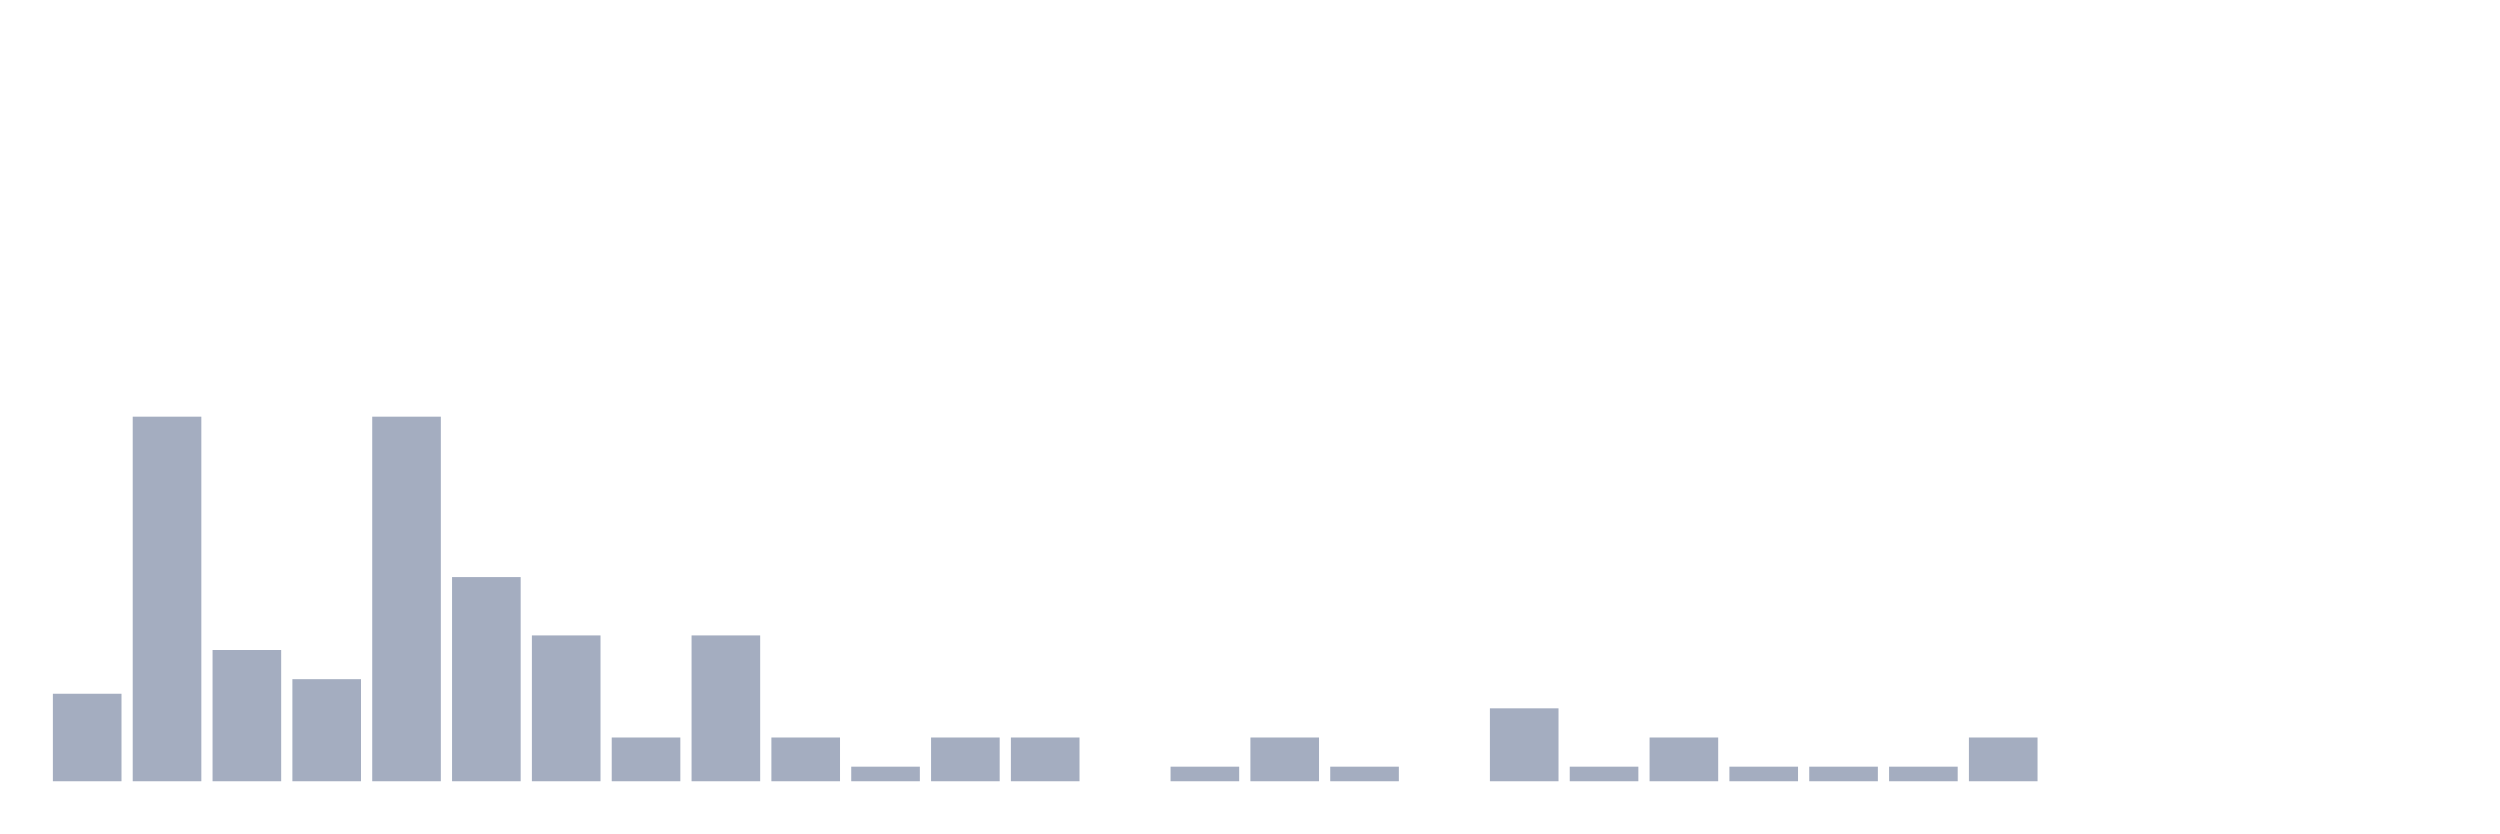
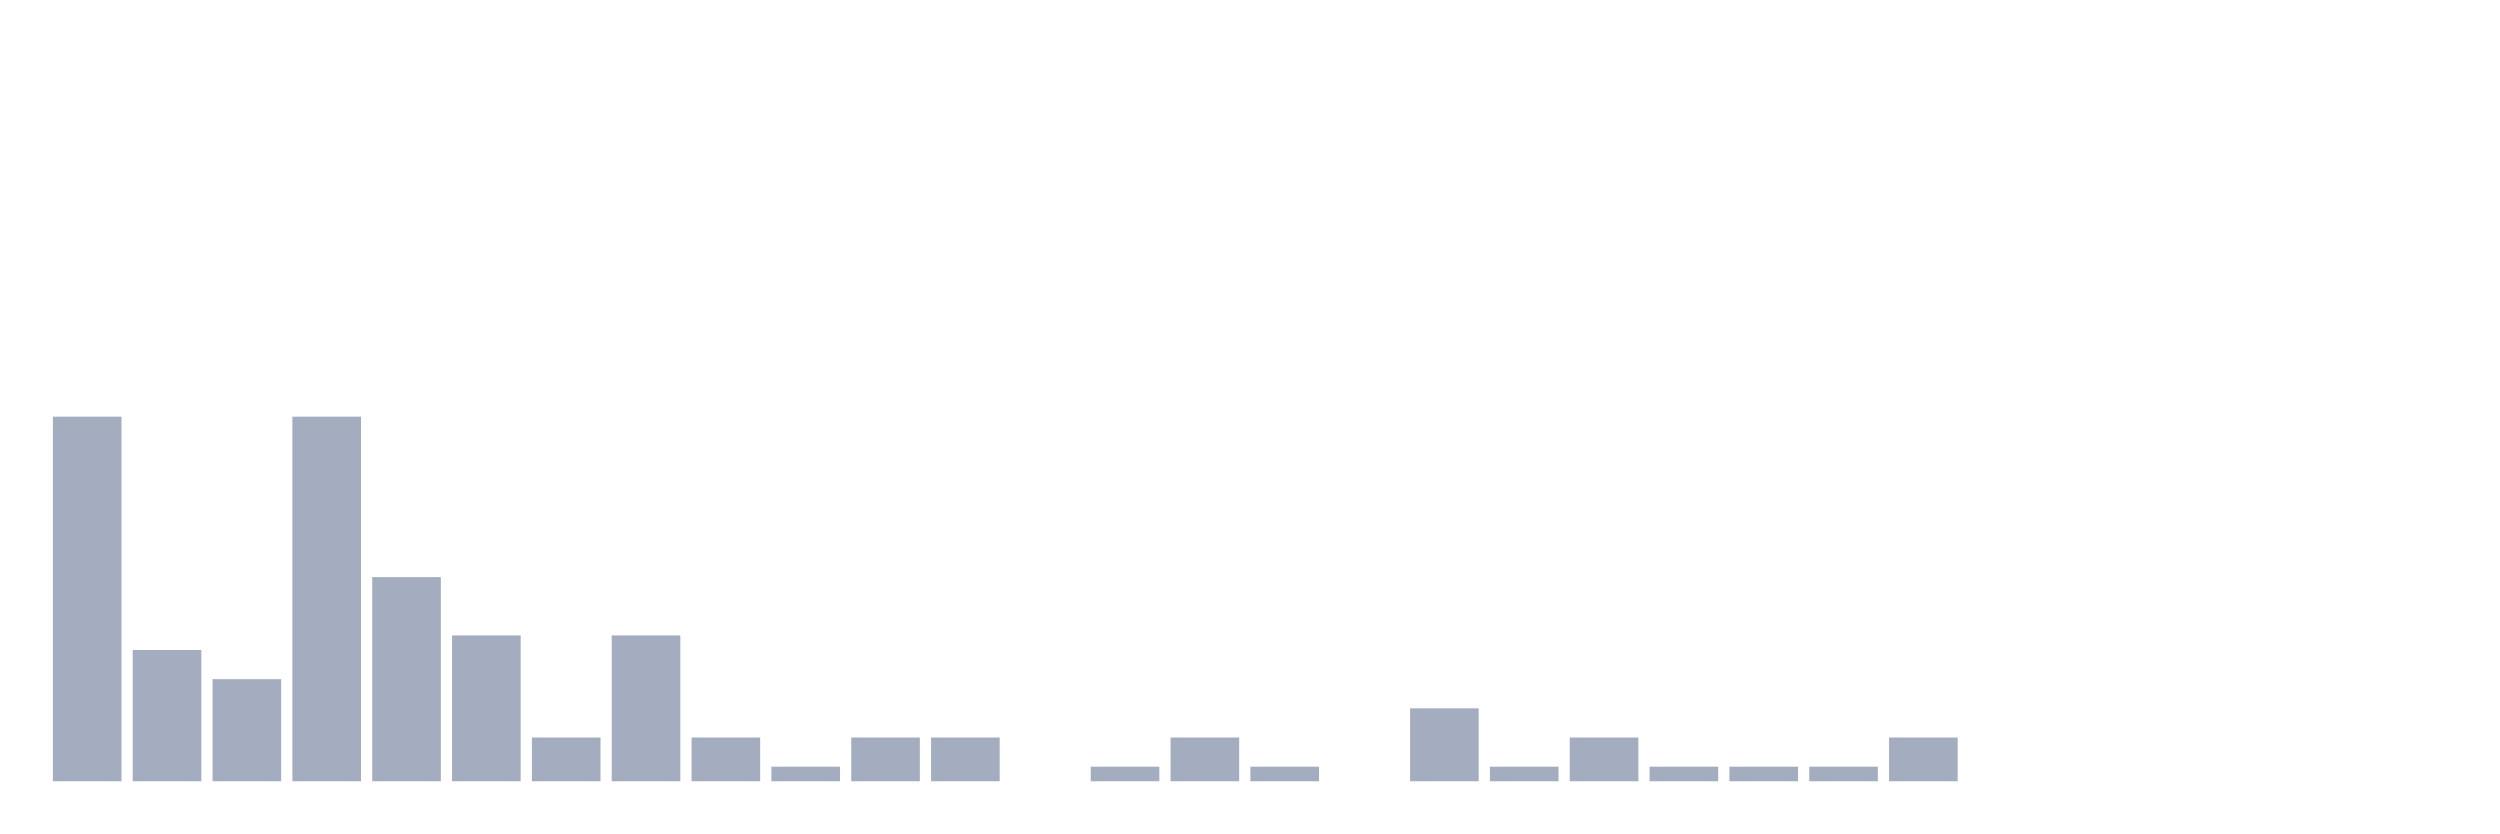
<svg xmlns="http://www.w3.org/2000/svg" viewBox="0 0 480 160">
  <g transform="translate(10,10)">
-     <rect class="bar" x="0.153" width="13.175" y="123.2" height="16.8" fill="rgb(164,173,192)" />
-     <rect class="bar" x="15.482" width="13.175" y="70" height="70" fill="rgb(164,173,192)" />
-     <rect class="bar" x="30.81" width="13.175" y="114.8" height="25.2" fill="rgb(164,173,192)" />
-     <rect class="bar" x="46.138" width="13.175" y="120.4" height="19.6" fill="rgb(164,173,192)" />
-     <rect class="bar" x="61.466" width="13.175" y="70" height="70" fill="rgb(164,173,192)" />
-     <rect class="bar" x="76.794" width="13.175" y="100.8" height="39.2" fill="rgb(164,173,192)" />
-     <rect class="bar" x="92.123" width="13.175" y="112" height="28" fill="rgb(164,173,192)" />
-     <rect class="bar" x="107.451" width="13.175" y="131.6" height="8.4" fill="rgb(164,173,192)" />
-     <rect class="bar" x="122.779" width="13.175" y="112" height="28" fill="rgb(164,173,192)" />
-     <rect class="bar" x="138.107" width="13.175" y="131.6" height="8.4" fill="rgb(164,173,192)" />
-     <rect class="bar" x="153.436" width="13.175" y="137.2" height="2.8" fill="rgb(164,173,192)" />
+     <rect class="bar" x="0.153" width="13.175" y="70" height="70" fill="rgb(164,173,192)" />
+     <rect class="bar" x="15.482" width="13.175" y="114.8" height="25.2" fill="rgb(164,173,192)" />
+     <rect class="bar" x="30.81" width="13.175" y="120.4" height="19.6" fill="rgb(164,173,192)" />
+     <rect class="bar" x="46.138" width="13.175" y="70" height="70" fill="rgb(164,173,192)" />
+     <rect class="bar" x="61.466" width="13.175" y="100.8" height="39.2" fill="rgb(164,173,192)" />
+     <rect class="bar" x="76.794" width="13.175" y="112" height="28" fill="rgb(164,173,192)" />
+     <rect class="bar" x="92.123" width="13.175" y="131.6" height="8.4" fill="rgb(164,173,192)" />
+     <rect class="bar" x="107.451" width="13.175" y="112" height="28" fill="rgb(164,173,192)" />
+     <rect class="bar" x="122.779" width="13.175" y="131.6" height="8.4" fill="rgb(164,173,192)" />
+     <rect class="bar" x="138.107" width="13.175" y="137.2" height="2.8" fill="rgb(164,173,192)" />
+     <rect class="bar" x="153.436" width="13.175" y="131.6" height="8.4" fill="rgb(164,173,192)" />
    <rect class="bar" x="168.764" width="13.175" y="131.6" height="8.4" fill="rgb(164,173,192)" />
-     <rect class="bar" x="184.092" width="13.175" y="131.6" height="8.4" fill="rgb(164,173,192)" />
-     <rect class="bar" x="199.42" width="13.175" y="140" height="0" fill="rgb(164,173,192)" />
-     <rect class="bar" x="214.748" width="13.175" y="137.2" height="2.8" fill="rgb(164,173,192)" />
-     <rect class="bar" x="230.077" width="13.175" y="131.6" height="8.4" fill="rgb(164,173,192)" />
-     <rect class="bar" x="245.405" width="13.175" y="137.2" height="2.8" fill="rgb(164,173,192)" />
-     <rect class="bar" x="260.733" width="13.175" y="140" height="0" fill="rgb(164,173,192)" />
-     <rect class="bar" x="276.061" width="13.175" y="126" height="14" fill="rgb(164,173,192)" />
-     <rect class="bar" x="291.39" width="13.175" y="137.2" height="2.8" fill="rgb(164,173,192)" />
-     <rect class="bar" x="306.718" width="13.175" y="131.6" height="8.4" fill="rgb(164,173,192)" />
+     <rect class="bar" x="184.092" width="13.175" y="140" height="0" fill="rgb(164,173,192)" />
+     <rect class="bar" x="199.42" width="13.175" y="137.2" height="2.8" fill="rgb(164,173,192)" />
+     <rect class="bar" x="214.748" width="13.175" y="131.6" height="8.4" fill="rgb(164,173,192)" />
+     <rect class="bar" x="230.077" width="13.175" y="137.2" height="2.8" fill="rgb(164,173,192)" />
+     <rect class="bar" x="245.405" width="13.175" y="140" height="0" fill="rgb(164,173,192)" />
+     <rect class="bar" x="260.733" width="13.175" y="126" height="14" fill="rgb(164,173,192)" />
+     <rect class="bar" x="276.061" width="13.175" y="137.2" height="2.8" fill="rgb(164,173,192)" />
+     <rect class="bar" x="291.39" width="13.175" y="131.6" height="8.4" fill="rgb(164,173,192)" />
+     <rect class="bar" x="306.718" width="13.175" y="137.2" height="2.8" fill="rgb(164,173,192)" />
    <rect class="bar" x="322.046" width="13.175" y="137.2" height="2.8" fill="rgb(164,173,192)" />
    <rect class="bar" x="337.374" width="13.175" y="137.2" height="2.8" fill="rgb(164,173,192)" />
-     <rect class="bar" x="352.702" width="13.175" y="137.2" height="2.8" fill="rgb(164,173,192)" />
-     <rect class="bar" x="368.031" width="13.175" y="131.6" height="8.4" fill="rgb(164,173,192)" />
+     <rect class="bar" x="352.702" width="13.175" y="131.6" height="8.4" fill="rgb(164,173,192)" />
+     <rect class="bar" x="368.031" width="13.175" y="140" height="0" fill="rgb(164,173,192)" />
    <rect class="bar" x="383.359" width="13.175" y="140" height="0" fill="rgb(164,173,192)" />
    <rect class="bar" x="398.687" width="13.175" y="140" height="0" fill="rgb(164,173,192)" />
    <rect class="bar" x="414.015" width="13.175" y="140" height="0" fill="rgb(164,173,192)" />
    <rect class="bar" x="429.344" width="13.175" y="140" height="0" fill="rgb(164,173,192)" />
    <rect class="bar" x="444.672" width="13.175" y="140" height="0" fill="rgb(164,173,192)" />
  </g>
</svg>
